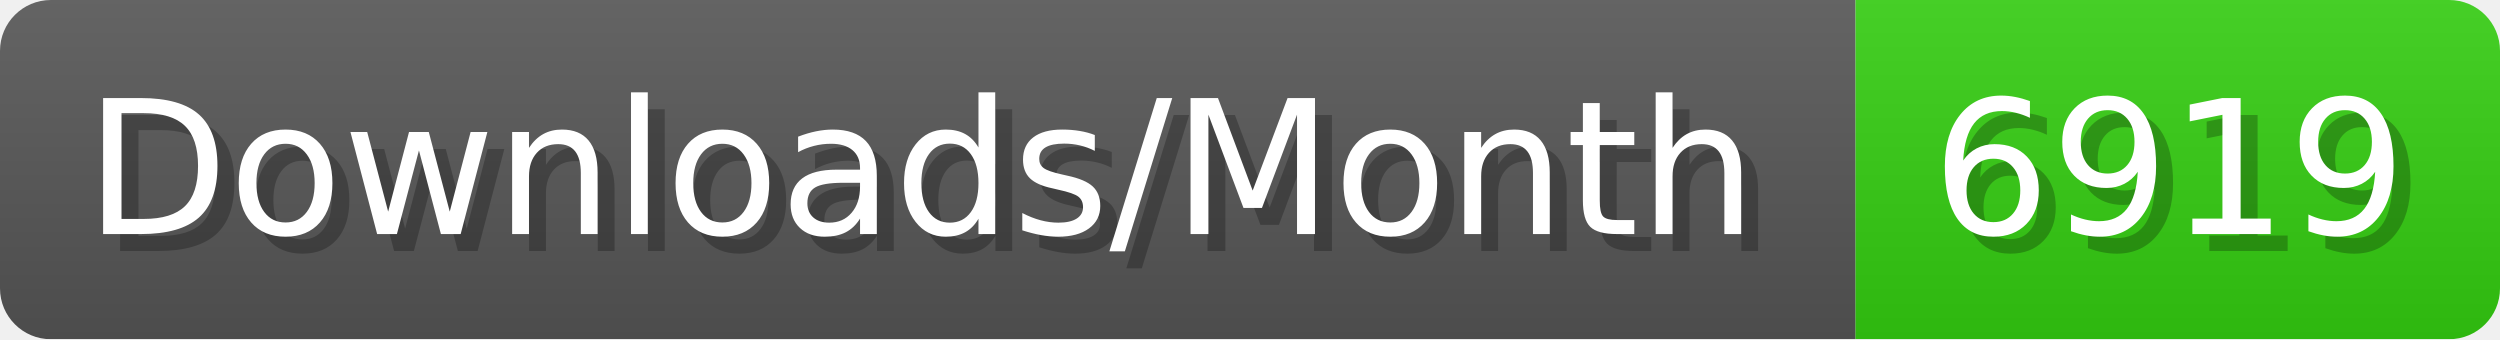
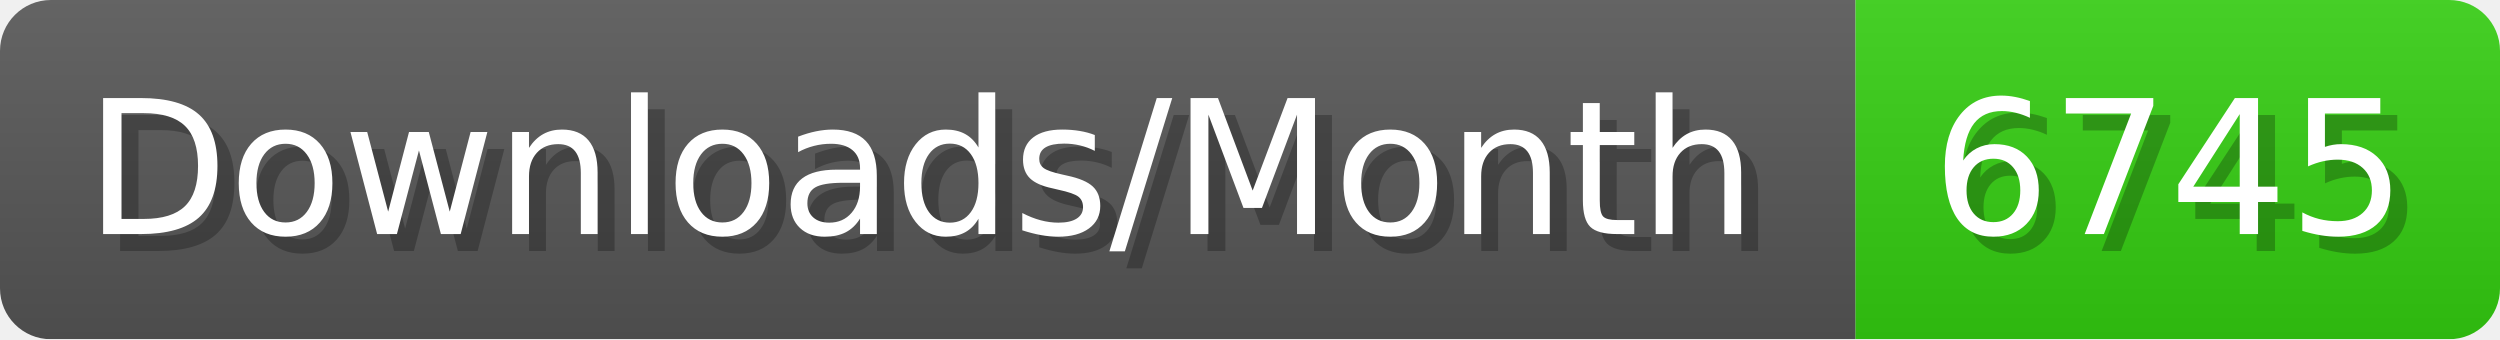
- <svg xmlns="http://www.w3.org/2000/svg" width="147.4" height="20" viewBox="0 0 1474 200" role="img" aria-label="Downloads/Month: 6919">
+ <svg xmlns="http://www.w3.org/2000/svg" width="147.4" height="20" viewBox="0 0 1474 200" role="img" aria-label="Downloads/Month: 6745">
  <linearGradient id="YlXUI" x2="0" y2="100%">
    <stop offset="0" stop-opacity=".1" stop-color="#EEE" />
    <stop offset="1" stop-opacity=".1" />
  </linearGradient>
  <mask id="JHhop">
    <rect width="1474" height="200" rx="30" fill="#FFF" />
  </mask>
  <g mask="url(#JHhop)">
    <rect width="1094" height="200" fill="#555" />
    <rect width="380" height="200" fill="#3C1" x="1094" />
    <rect width="1474" height="200" fill="url(#YlXUI)" />
  </g>
  <g aria-hidden="true" fill="#fff" text-anchor="start" font-family="Verdana,DejaVu Sans,sans-serif" font-size="110">
    <text x="60" y="148" textLength="994" fill="#000" opacity="0.25">Downloads/Month</text>
    <text x="50" y="138" textLength="994">Downloads/Month</text>
-     <text x="1149" y="148" textLength="280" fill="#000" opacity="0.25">6919</text>
-     <text x="1139" y="138" textLength="280">6919</text>
+     <text x="1149" y="148" textLength="280" fill="#000" opacity="0.25">6745</text>
+     <text x="1139" y="138" textLength="280">6745</text>
  </g>
</svg>
